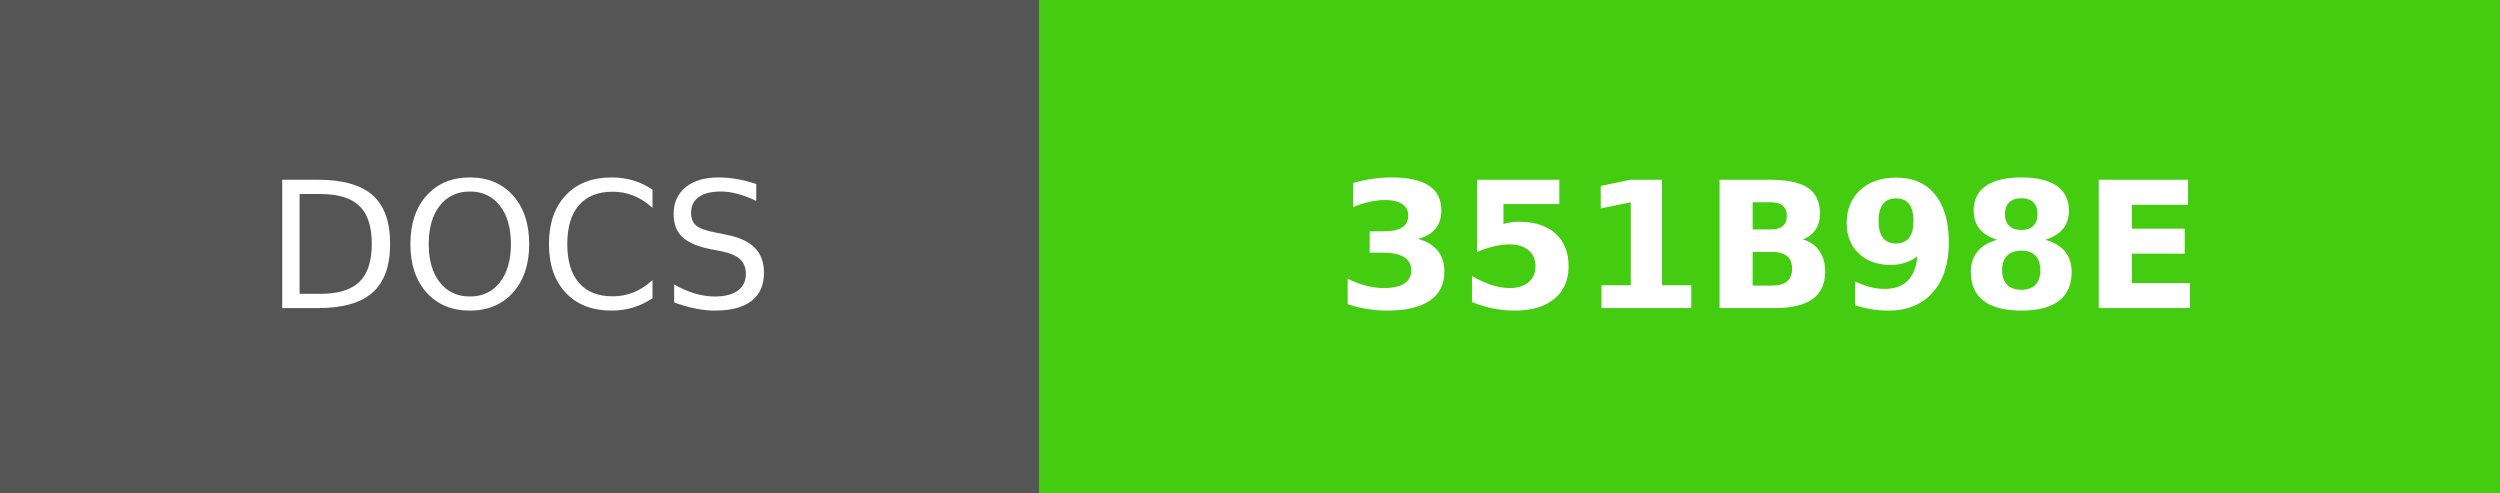
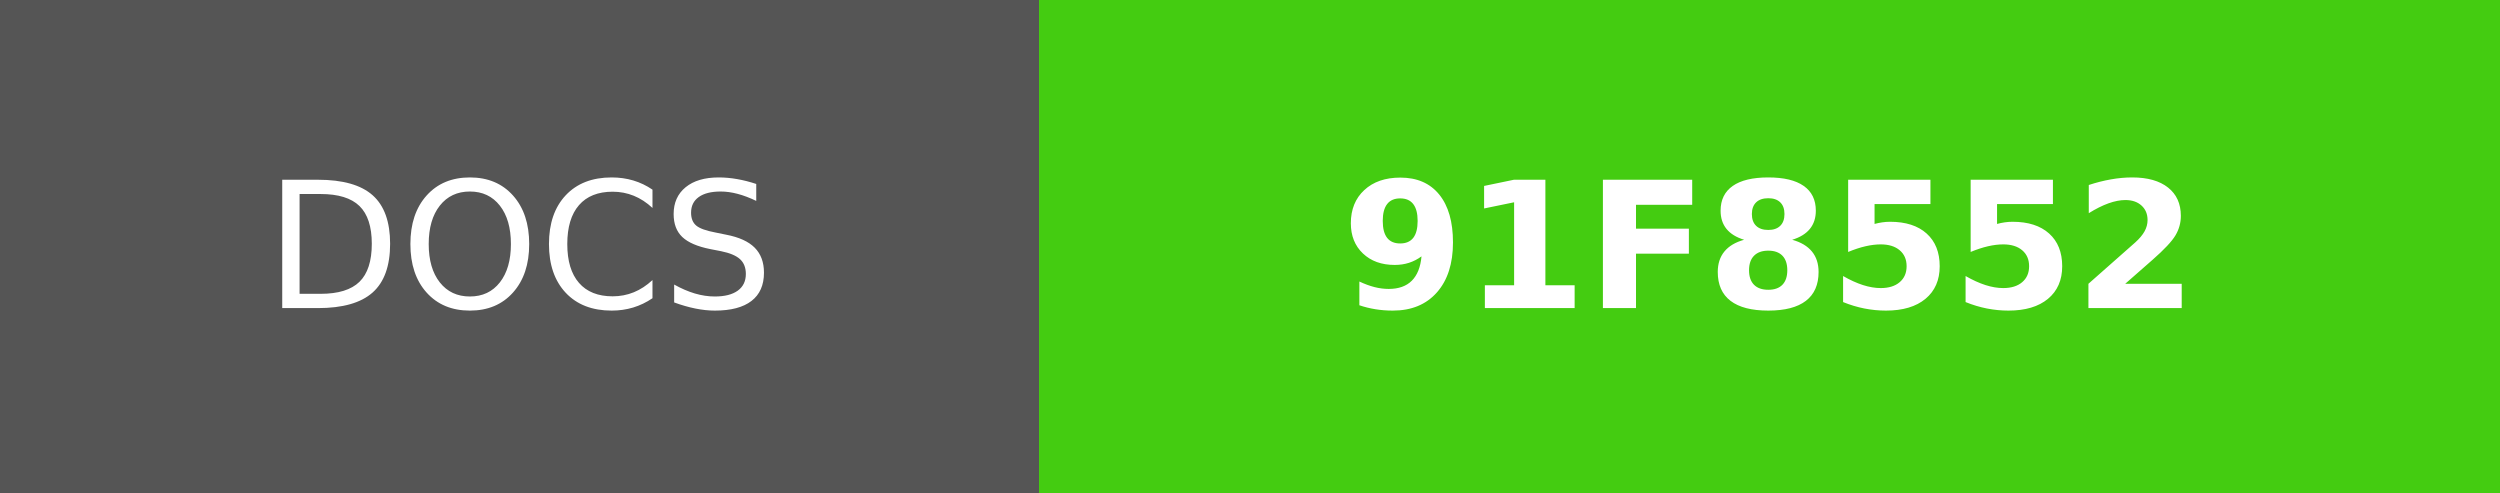
- <svg xmlns="http://www.w3.org/2000/svg" width="142" height="28" role="img" aria-label="DOCS: 351B98E">
+ <svg xmlns="http://www.w3.org/2000/svg" width="142" height="28" role="img" aria-label="DOCS: 91F8552">
  <g shape-rendering="crispEdges">
    <rect width="59" height="28" fill="#555" />
    <rect x="59" width="83" height="28" fill="#4c1" />
  </g>
  <g fill="#fff" text-anchor="middle" font-family="Verdana,Geneva,DejaVu Sans,sans-serif" text-rendering="geometricPrecision" font-size="100">
    <text fill="#fff" x="295" y="175" transform="scale(.1)" textLength="350">DOCS</text>
-     <text fill="#fff" x="1005" y="175" font-weight="bold" transform="scale(.1)" textLength="590">351B98E</text>
+     <text fill="#fff" x="1005" y="175" font-weight="bold" transform="scale(.1)" textLength="590">91F8552</text>
  </g>
</svg>
